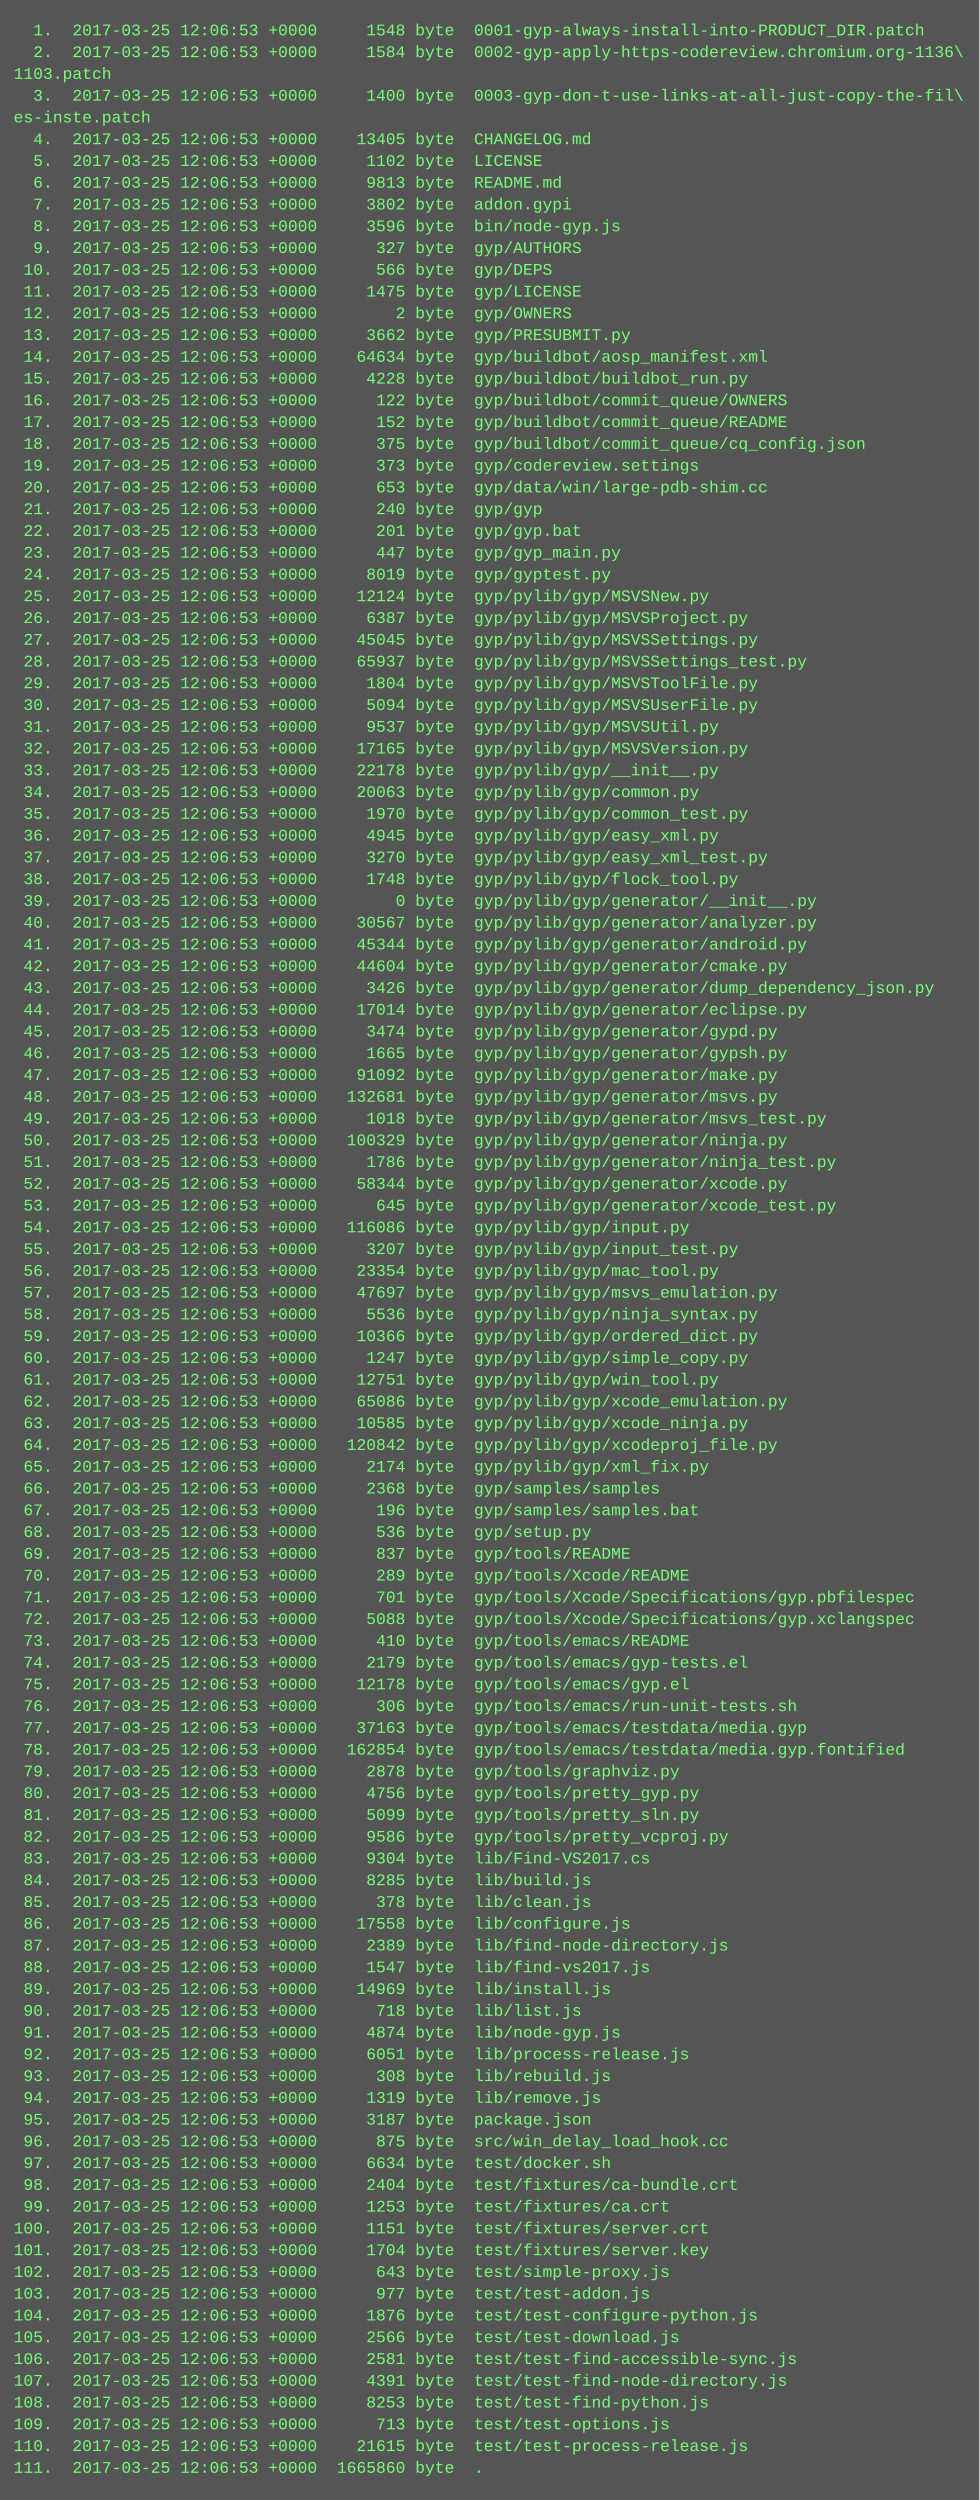
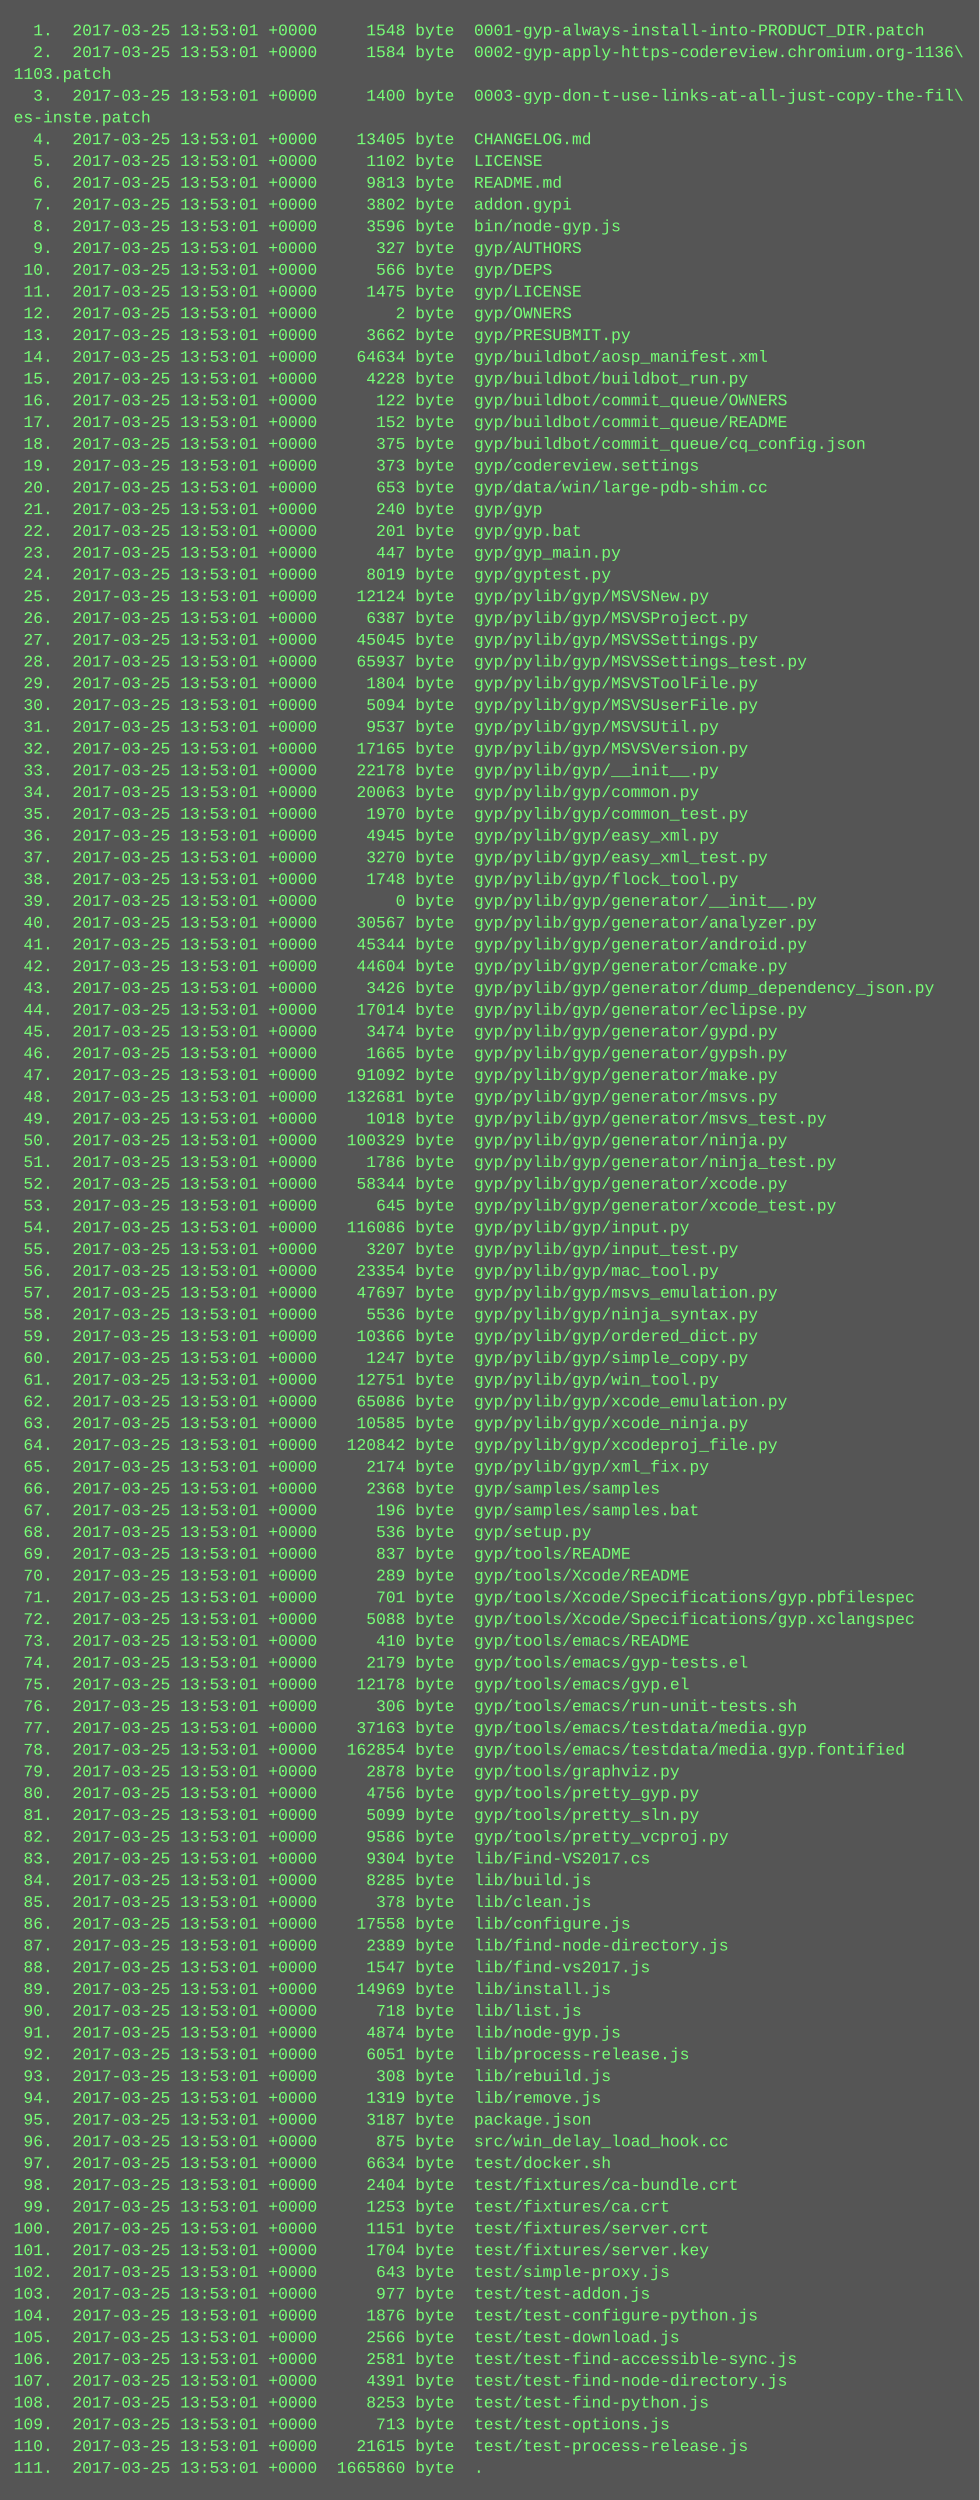
<svg xmlns="http://www.w3.org/2000/svg" height="1838" width="720">
  <rect height="1838" fill="#555" width="720" />
  <text fill="#7f7" font-family="Courier New" font-size="12" xml:space="preserve">
-     <tspan x="10" y="26">  1.  2017-03-25 12:06:53 +0000     1548 byte  0001-gyp-always-install-into-PRODUCT_DIR.patch</tspan>
-     <tspan x="10" y="42">  2.  2017-03-25 12:06:53 +0000     1584 byte  0002-gyp-apply-https-codereview.chromium.org-1136\</tspan>
+     <tspan x="10" y="26">  1.  2017-03-25 13:53:01 +0000     1548 byte  0001-gyp-always-install-into-PRODUCT_DIR.patch</tspan>
+     <tspan x="10" y="42">  2.  2017-03-25 13:53:01 +0000     1584 byte  0002-gyp-apply-https-codereview.chromium.org-1136\</tspan>
    <tspan x="10" y="58">1103.patch</tspan>
-     <tspan x="10" y="74">  3.  2017-03-25 12:06:53 +0000     1400 byte  0003-gyp-don-t-use-links-at-all-just-copy-the-fil\</tspan>
+     <tspan x="10" y="74">  3.  2017-03-25 13:53:01 +0000     1400 byte  0003-gyp-don-t-use-links-at-all-just-copy-the-fil\</tspan>
    <tspan x="10" y="90">es-inste.patch</tspan>
-     <tspan x="10" y="106">  4.  2017-03-25 12:06:53 +0000    13405 byte  CHANGELOG.md</tspan>
-     <tspan x="10" y="122">  5.  2017-03-25 12:06:53 +0000     1102 byte  LICENSE</tspan>
-     <tspan x="10" y="138">  6.  2017-03-25 12:06:53 +0000     9813 byte  README.md</tspan>
-     <tspan x="10" y="154">  7.  2017-03-25 12:06:53 +0000     3802 byte  addon.gypi</tspan>
-     <tspan x="10" y="170">  8.  2017-03-25 12:06:53 +0000     3596 byte  bin/node-gyp.js</tspan>
-     <tspan x="10" y="186">  9.  2017-03-25 12:06:53 +0000      327 byte  gyp/AUTHORS</tspan>
-     <tspan x="10" y="202"> 10.  2017-03-25 12:06:53 +0000      566 byte  gyp/DEPS</tspan>
-     <tspan x="10" y="218"> 11.  2017-03-25 12:06:53 +0000     1475 byte  gyp/LICENSE</tspan>
-     <tspan x="10" y="234"> 12.  2017-03-25 12:06:53 +0000        2 byte  gyp/OWNERS</tspan>
-     <tspan x="10" y="250"> 13.  2017-03-25 12:06:53 +0000     3662 byte  gyp/PRESUBMIT.py</tspan>
-     <tspan x="10" y="266"> 14.  2017-03-25 12:06:53 +0000    64634 byte  gyp/buildbot/aosp_manifest.xml</tspan>
-     <tspan x="10" y="282"> 15.  2017-03-25 12:06:53 +0000     4228 byte  gyp/buildbot/buildbot_run.py</tspan>
-     <tspan x="10" y="298"> 16.  2017-03-25 12:06:53 +0000      122 byte  gyp/buildbot/commit_queue/OWNERS</tspan>
-     <tspan x="10" y="314"> 17.  2017-03-25 12:06:53 +0000      152 byte  gyp/buildbot/commit_queue/README</tspan>
-     <tspan x="10" y="330"> 18.  2017-03-25 12:06:53 +0000      375 byte  gyp/buildbot/commit_queue/cq_config.json</tspan>
-     <tspan x="10" y="346"> 19.  2017-03-25 12:06:53 +0000      373 byte  gyp/codereview.settings</tspan>
-     <tspan x="10" y="362"> 20.  2017-03-25 12:06:53 +0000      653 byte  gyp/data/win/large-pdb-shim.cc</tspan>
-     <tspan x="10" y="378"> 21.  2017-03-25 12:06:53 +0000      240 byte  gyp/gyp</tspan>
-     <tspan x="10" y="394"> 22.  2017-03-25 12:06:53 +0000      201 byte  gyp/gyp.bat</tspan>
-     <tspan x="10" y="410"> 23.  2017-03-25 12:06:53 +0000      447 byte  gyp/gyp_main.py</tspan>
-     <tspan x="10" y="426"> 24.  2017-03-25 12:06:53 +0000     8019 byte  gyp/gyptest.py</tspan>
-     <tspan x="10" y="442"> 25.  2017-03-25 12:06:53 +0000    12124 byte  gyp/pylib/gyp/MSVSNew.py</tspan>
-     <tspan x="10" y="458"> 26.  2017-03-25 12:06:53 +0000     6387 byte  gyp/pylib/gyp/MSVSProject.py</tspan>
-     <tspan x="10" y="474"> 27.  2017-03-25 12:06:53 +0000    45045 byte  gyp/pylib/gyp/MSVSSettings.py</tspan>
-     <tspan x="10" y="490"> 28.  2017-03-25 12:06:53 +0000    65937 byte  gyp/pylib/gyp/MSVSSettings_test.py</tspan>
-     <tspan x="10" y="506"> 29.  2017-03-25 12:06:53 +0000     1804 byte  gyp/pylib/gyp/MSVSToolFile.py</tspan>
-     <tspan x="10" y="522"> 30.  2017-03-25 12:06:53 +0000     5094 byte  gyp/pylib/gyp/MSVSUserFile.py</tspan>
-     <tspan x="10" y="538"> 31.  2017-03-25 12:06:53 +0000     9537 byte  gyp/pylib/gyp/MSVSUtil.py</tspan>
-     <tspan x="10" y="554"> 32.  2017-03-25 12:06:53 +0000    17165 byte  gyp/pylib/gyp/MSVSVersion.py</tspan>
-     <tspan x="10" y="570"> 33.  2017-03-25 12:06:53 +0000    22178 byte  gyp/pylib/gyp/__init__.py</tspan>
-     <tspan x="10" y="586"> 34.  2017-03-25 12:06:53 +0000    20063 byte  gyp/pylib/gyp/common.py</tspan>
-     <tspan x="10" y="602"> 35.  2017-03-25 12:06:53 +0000     1970 byte  gyp/pylib/gyp/common_test.py</tspan>
-     <tspan x="10" y="618"> 36.  2017-03-25 12:06:53 +0000     4945 byte  gyp/pylib/gyp/easy_xml.py</tspan>
-     <tspan x="10" y="634"> 37.  2017-03-25 12:06:53 +0000     3270 byte  gyp/pylib/gyp/easy_xml_test.py</tspan>
-     <tspan x="10" y="650"> 38.  2017-03-25 12:06:53 +0000     1748 byte  gyp/pylib/gyp/flock_tool.py</tspan>
-     <tspan x="10" y="666"> 39.  2017-03-25 12:06:53 +0000        0 byte  gyp/pylib/gyp/generator/__init__.py</tspan>
-     <tspan x="10" y="682"> 40.  2017-03-25 12:06:53 +0000    30567 byte  gyp/pylib/gyp/generator/analyzer.py</tspan>
-     <tspan x="10" y="698"> 41.  2017-03-25 12:06:53 +0000    45344 byte  gyp/pylib/gyp/generator/android.py</tspan>
-     <tspan x="10" y="714"> 42.  2017-03-25 12:06:53 +0000    44604 byte  gyp/pylib/gyp/generator/cmake.py</tspan>
-     <tspan x="10" y="730"> 43.  2017-03-25 12:06:53 +0000     3426 byte  gyp/pylib/gyp/generator/dump_dependency_json.py</tspan>
-     <tspan x="10" y="746"> 44.  2017-03-25 12:06:53 +0000    17014 byte  gyp/pylib/gyp/generator/eclipse.py</tspan>
-     <tspan x="10" y="762"> 45.  2017-03-25 12:06:53 +0000     3474 byte  gyp/pylib/gyp/generator/gypd.py</tspan>
-     <tspan x="10" y="778"> 46.  2017-03-25 12:06:53 +0000     1665 byte  gyp/pylib/gyp/generator/gypsh.py</tspan>
-     <tspan x="10" y="794"> 47.  2017-03-25 12:06:53 +0000    91092 byte  gyp/pylib/gyp/generator/make.py</tspan>
-     <tspan x="10" y="810"> 48.  2017-03-25 12:06:53 +0000   132681 byte  gyp/pylib/gyp/generator/msvs.py</tspan>
-     <tspan x="10" y="826"> 49.  2017-03-25 12:06:53 +0000     1018 byte  gyp/pylib/gyp/generator/msvs_test.py</tspan>
-     <tspan x="10" y="842"> 50.  2017-03-25 12:06:53 +0000   100329 byte  gyp/pylib/gyp/generator/ninja.py</tspan>
-     <tspan x="10" y="858"> 51.  2017-03-25 12:06:53 +0000     1786 byte  gyp/pylib/gyp/generator/ninja_test.py</tspan>
-     <tspan x="10" y="874"> 52.  2017-03-25 12:06:53 +0000    58344 byte  gyp/pylib/gyp/generator/xcode.py</tspan>
-     <tspan x="10" y="890"> 53.  2017-03-25 12:06:53 +0000      645 byte  gyp/pylib/gyp/generator/xcode_test.py</tspan>
-     <tspan x="10" y="906"> 54.  2017-03-25 12:06:53 +0000   116086 byte  gyp/pylib/gyp/input.py</tspan>
-     <tspan x="10" y="922"> 55.  2017-03-25 12:06:53 +0000     3207 byte  gyp/pylib/gyp/input_test.py</tspan>
-     <tspan x="10" y="938"> 56.  2017-03-25 12:06:53 +0000    23354 byte  gyp/pylib/gyp/mac_tool.py</tspan>
-     <tspan x="10" y="954"> 57.  2017-03-25 12:06:53 +0000    47697 byte  gyp/pylib/gyp/msvs_emulation.py</tspan>
-     <tspan x="10" y="970"> 58.  2017-03-25 12:06:53 +0000     5536 byte  gyp/pylib/gyp/ninja_syntax.py</tspan>
-     <tspan x="10" y="986"> 59.  2017-03-25 12:06:53 +0000    10366 byte  gyp/pylib/gyp/ordered_dict.py</tspan>
-     <tspan x="10" y="1002"> 60.  2017-03-25 12:06:53 +0000     1247 byte  gyp/pylib/gyp/simple_copy.py</tspan>
-     <tspan x="10" y="1018"> 61.  2017-03-25 12:06:53 +0000    12751 byte  gyp/pylib/gyp/win_tool.py</tspan>
-     <tspan x="10" y="1034"> 62.  2017-03-25 12:06:53 +0000    65086 byte  gyp/pylib/gyp/xcode_emulation.py</tspan>
-     <tspan x="10" y="1050"> 63.  2017-03-25 12:06:53 +0000    10585 byte  gyp/pylib/gyp/xcode_ninja.py</tspan>
-     <tspan x="10" y="1066"> 64.  2017-03-25 12:06:53 +0000   120842 byte  gyp/pylib/gyp/xcodeproj_file.py</tspan>
-     <tspan x="10" y="1082"> 65.  2017-03-25 12:06:53 +0000     2174 byte  gyp/pylib/gyp/xml_fix.py</tspan>
-     <tspan x="10" y="1098"> 66.  2017-03-25 12:06:53 +0000     2368 byte  gyp/samples/samples</tspan>
-     <tspan x="10" y="1114"> 67.  2017-03-25 12:06:53 +0000      196 byte  gyp/samples/samples.bat</tspan>
-     <tspan x="10" y="1130"> 68.  2017-03-25 12:06:53 +0000      536 byte  gyp/setup.py</tspan>
-     <tspan x="10" y="1146"> 69.  2017-03-25 12:06:53 +0000      837 byte  gyp/tools/README</tspan>
-     <tspan x="10" y="1162"> 70.  2017-03-25 12:06:53 +0000      289 byte  gyp/tools/Xcode/README</tspan>
-     <tspan x="10" y="1178"> 71.  2017-03-25 12:06:53 +0000      701 byte  gyp/tools/Xcode/Specifications/gyp.pbfilespec</tspan>
-     <tspan x="10" y="1194"> 72.  2017-03-25 12:06:53 +0000     5088 byte  gyp/tools/Xcode/Specifications/gyp.xclangspec</tspan>
-     <tspan x="10" y="1210"> 73.  2017-03-25 12:06:53 +0000      410 byte  gyp/tools/emacs/README</tspan>
-     <tspan x="10" y="1226"> 74.  2017-03-25 12:06:53 +0000     2179 byte  gyp/tools/emacs/gyp-tests.el</tspan>
-     <tspan x="10" y="1242"> 75.  2017-03-25 12:06:53 +0000    12178 byte  gyp/tools/emacs/gyp.el</tspan>
-     <tspan x="10" y="1258"> 76.  2017-03-25 12:06:53 +0000      306 byte  gyp/tools/emacs/run-unit-tests.sh</tspan>
-     <tspan x="10" y="1274"> 77.  2017-03-25 12:06:53 +0000    37163 byte  gyp/tools/emacs/testdata/media.gyp</tspan>
-     <tspan x="10" y="1290"> 78.  2017-03-25 12:06:53 +0000   162854 byte  gyp/tools/emacs/testdata/media.gyp.fontified</tspan>
-     <tspan x="10" y="1306"> 79.  2017-03-25 12:06:53 +0000     2878 byte  gyp/tools/graphviz.py</tspan>
-     <tspan x="10" y="1322"> 80.  2017-03-25 12:06:53 +0000     4756 byte  gyp/tools/pretty_gyp.py</tspan>
-     <tspan x="10" y="1338"> 81.  2017-03-25 12:06:53 +0000     5099 byte  gyp/tools/pretty_sln.py</tspan>
-     <tspan x="10" y="1354"> 82.  2017-03-25 12:06:53 +0000     9586 byte  gyp/tools/pretty_vcproj.py</tspan>
-     <tspan x="10" y="1370"> 83.  2017-03-25 12:06:53 +0000     9304 byte  lib/Find-VS2017.cs</tspan>
-     <tspan x="10" y="1386"> 84.  2017-03-25 12:06:53 +0000     8285 byte  lib/build.js</tspan>
-     <tspan x="10" y="1402"> 85.  2017-03-25 12:06:53 +0000      378 byte  lib/clean.js</tspan>
-     <tspan x="10" y="1418"> 86.  2017-03-25 12:06:53 +0000    17558 byte  lib/configure.js</tspan>
-     <tspan x="10" y="1434"> 87.  2017-03-25 12:06:53 +0000     2389 byte  lib/find-node-directory.js</tspan>
-     <tspan x="10" y="1450"> 88.  2017-03-25 12:06:53 +0000     1547 byte  lib/find-vs2017.js</tspan>
-     <tspan x="10" y="1466"> 89.  2017-03-25 12:06:53 +0000    14969 byte  lib/install.js</tspan>
-     <tspan x="10" y="1482"> 90.  2017-03-25 12:06:53 +0000      718 byte  lib/list.js</tspan>
-     <tspan x="10" y="1498"> 91.  2017-03-25 12:06:53 +0000     4874 byte  lib/node-gyp.js</tspan>
-     <tspan x="10" y="1514"> 92.  2017-03-25 12:06:53 +0000     6051 byte  lib/process-release.js</tspan>
-     <tspan x="10" y="1530"> 93.  2017-03-25 12:06:53 +0000      308 byte  lib/rebuild.js</tspan>
-     <tspan x="10" y="1546"> 94.  2017-03-25 12:06:53 +0000     1319 byte  lib/remove.js</tspan>
-     <tspan x="10" y="1562"> 95.  2017-03-25 12:06:53 +0000     3187 byte  package.json</tspan>
-     <tspan x="10" y="1578"> 96.  2017-03-25 12:06:53 +0000      875 byte  src/win_delay_load_hook.cc</tspan>
-     <tspan x="10" y="1594"> 97.  2017-03-25 12:06:53 +0000     6634 byte  test/docker.sh</tspan>
-     <tspan x="10" y="1610"> 98.  2017-03-25 12:06:53 +0000     2404 byte  test/fixtures/ca-bundle.crt</tspan>
-     <tspan x="10" y="1626"> 99.  2017-03-25 12:06:53 +0000     1253 byte  test/fixtures/ca.crt</tspan>
-     <tspan x="10" y="1642">100.  2017-03-25 12:06:53 +0000     1151 byte  test/fixtures/server.crt</tspan>
-     <tspan x="10" y="1658">101.  2017-03-25 12:06:53 +0000     1704 byte  test/fixtures/server.key</tspan>
-     <tspan x="10" y="1674">102.  2017-03-25 12:06:53 +0000      643 byte  test/simple-proxy.js</tspan>
-     <tspan x="10" y="1690">103.  2017-03-25 12:06:53 +0000      977 byte  test/test-addon.js</tspan>
-     <tspan x="10" y="1706">104.  2017-03-25 12:06:53 +0000     1876 byte  test/test-configure-python.js</tspan>
-     <tspan x="10" y="1722">105.  2017-03-25 12:06:53 +0000     2566 byte  test/test-download.js</tspan>
-     <tspan x="10" y="1738">106.  2017-03-25 12:06:53 +0000     2581 byte  test/test-find-accessible-sync.js</tspan>
-     <tspan x="10" y="1754">107.  2017-03-25 12:06:53 +0000     4391 byte  test/test-find-node-directory.js</tspan>
-     <tspan x="10" y="1770">108.  2017-03-25 12:06:53 +0000     8253 byte  test/test-find-python.js</tspan>
-     <tspan x="10" y="1786">109.  2017-03-25 12:06:53 +0000      713 byte  test/test-options.js</tspan>
-     <tspan x="10" y="1802">110.  2017-03-25 12:06:53 +0000    21615 byte  test/test-process-release.js</tspan>
-     <tspan x="10" y="1818">111.  2017-03-25 12:06:53 +0000  1665860 byte  .</tspan>
+     <tspan x="10" y="106">  4.  2017-03-25 13:53:01 +0000    13405 byte  CHANGELOG.md</tspan>
+     <tspan x="10" y="122">  5.  2017-03-25 13:53:01 +0000     1102 byte  LICENSE</tspan>
+     <tspan x="10" y="138">  6.  2017-03-25 13:53:01 +0000     9813 byte  README.md</tspan>
+     <tspan x="10" y="154">  7.  2017-03-25 13:53:01 +0000     3802 byte  addon.gypi</tspan>
+     <tspan x="10" y="170">  8.  2017-03-25 13:53:01 +0000     3596 byte  bin/node-gyp.js</tspan>
+     <tspan x="10" y="186">  9.  2017-03-25 13:53:01 +0000      327 byte  gyp/AUTHORS</tspan>
+     <tspan x="10" y="202"> 10.  2017-03-25 13:53:01 +0000      566 byte  gyp/DEPS</tspan>
+     <tspan x="10" y="218"> 11.  2017-03-25 13:53:01 +0000     1475 byte  gyp/LICENSE</tspan>
+     <tspan x="10" y="234"> 12.  2017-03-25 13:53:01 +0000        2 byte  gyp/OWNERS</tspan>
+     <tspan x="10" y="250"> 13.  2017-03-25 13:53:01 +0000     3662 byte  gyp/PRESUBMIT.py</tspan>
+     <tspan x="10" y="266"> 14.  2017-03-25 13:53:01 +0000    64634 byte  gyp/buildbot/aosp_manifest.xml</tspan>
+     <tspan x="10" y="282"> 15.  2017-03-25 13:53:01 +0000     4228 byte  gyp/buildbot/buildbot_run.py</tspan>
+     <tspan x="10" y="298"> 16.  2017-03-25 13:53:01 +0000      122 byte  gyp/buildbot/commit_queue/OWNERS</tspan>
+     <tspan x="10" y="314"> 17.  2017-03-25 13:53:01 +0000      152 byte  gyp/buildbot/commit_queue/README</tspan>
+     <tspan x="10" y="330"> 18.  2017-03-25 13:53:01 +0000      375 byte  gyp/buildbot/commit_queue/cq_config.json</tspan>
+     <tspan x="10" y="346"> 19.  2017-03-25 13:53:01 +0000      373 byte  gyp/codereview.settings</tspan>
+     <tspan x="10" y="362"> 20.  2017-03-25 13:53:01 +0000      653 byte  gyp/data/win/large-pdb-shim.cc</tspan>
+     <tspan x="10" y="378"> 21.  2017-03-25 13:53:01 +0000      240 byte  gyp/gyp</tspan>
+     <tspan x="10" y="394"> 22.  2017-03-25 13:53:01 +0000      201 byte  gyp/gyp.bat</tspan>
+     <tspan x="10" y="410"> 23.  2017-03-25 13:53:01 +0000      447 byte  gyp/gyp_main.py</tspan>
+     <tspan x="10" y="426"> 24.  2017-03-25 13:53:01 +0000     8019 byte  gyp/gyptest.py</tspan>
+     <tspan x="10" y="442"> 25.  2017-03-25 13:53:01 +0000    12124 byte  gyp/pylib/gyp/MSVSNew.py</tspan>
+     <tspan x="10" y="458"> 26.  2017-03-25 13:53:01 +0000     6387 byte  gyp/pylib/gyp/MSVSProject.py</tspan>
+     <tspan x="10" y="474"> 27.  2017-03-25 13:53:01 +0000    45045 byte  gyp/pylib/gyp/MSVSSettings.py</tspan>
+     <tspan x="10" y="490"> 28.  2017-03-25 13:53:01 +0000    65937 byte  gyp/pylib/gyp/MSVSSettings_test.py</tspan>
+     <tspan x="10" y="506"> 29.  2017-03-25 13:53:01 +0000     1804 byte  gyp/pylib/gyp/MSVSToolFile.py</tspan>
+     <tspan x="10" y="522"> 30.  2017-03-25 13:53:01 +0000     5094 byte  gyp/pylib/gyp/MSVSUserFile.py</tspan>
+     <tspan x="10" y="538"> 31.  2017-03-25 13:53:01 +0000     9537 byte  gyp/pylib/gyp/MSVSUtil.py</tspan>
+     <tspan x="10" y="554"> 32.  2017-03-25 13:53:01 +0000    17165 byte  gyp/pylib/gyp/MSVSVersion.py</tspan>
+     <tspan x="10" y="570"> 33.  2017-03-25 13:53:01 +0000    22178 byte  gyp/pylib/gyp/__init__.py</tspan>
+     <tspan x="10" y="586"> 34.  2017-03-25 13:53:01 +0000    20063 byte  gyp/pylib/gyp/common.py</tspan>
+     <tspan x="10" y="602"> 35.  2017-03-25 13:53:01 +0000     1970 byte  gyp/pylib/gyp/common_test.py</tspan>
+     <tspan x="10" y="618"> 36.  2017-03-25 13:53:01 +0000     4945 byte  gyp/pylib/gyp/easy_xml.py</tspan>
+     <tspan x="10" y="634"> 37.  2017-03-25 13:53:01 +0000     3270 byte  gyp/pylib/gyp/easy_xml_test.py</tspan>
+     <tspan x="10" y="650"> 38.  2017-03-25 13:53:01 +0000     1748 byte  gyp/pylib/gyp/flock_tool.py</tspan>
+     <tspan x="10" y="666"> 39.  2017-03-25 13:53:01 +0000        0 byte  gyp/pylib/gyp/generator/__init__.py</tspan>
+     <tspan x="10" y="682"> 40.  2017-03-25 13:53:01 +0000    30567 byte  gyp/pylib/gyp/generator/analyzer.py</tspan>
+     <tspan x="10" y="698"> 41.  2017-03-25 13:53:01 +0000    45344 byte  gyp/pylib/gyp/generator/android.py</tspan>
+     <tspan x="10" y="714"> 42.  2017-03-25 13:53:01 +0000    44604 byte  gyp/pylib/gyp/generator/cmake.py</tspan>
+     <tspan x="10" y="730"> 43.  2017-03-25 13:53:01 +0000     3426 byte  gyp/pylib/gyp/generator/dump_dependency_json.py</tspan>
+     <tspan x="10" y="746"> 44.  2017-03-25 13:53:01 +0000    17014 byte  gyp/pylib/gyp/generator/eclipse.py</tspan>
+     <tspan x="10" y="762"> 45.  2017-03-25 13:53:01 +0000     3474 byte  gyp/pylib/gyp/generator/gypd.py</tspan>
+     <tspan x="10" y="778"> 46.  2017-03-25 13:53:01 +0000     1665 byte  gyp/pylib/gyp/generator/gypsh.py</tspan>
+     <tspan x="10" y="794"> 47.  2017-03-25 13:53:01 +0000    91092 byte  gyp/pylib/gyp/generator/make.py</tspan>
+     <tspan x="10" y="810"> 48.  2017-03-25 13:53:01 +0000   132681 byte  gyp/pylib/gyp/generator/msvs.py</tspan>
+     <tspan x="10" y="826"> 49.  2017-03-25 13:53:01 +0000     1018 byte  gyp/pylib/gyp/generator/msvs_test.py</tspan>
+     <tspan x="10" y="842"> 50.  2017-03-25 13:53:01 +0000   100329 byte  gyp/pylib/gyp/generator/ninja.py</tspan>
+     <tspan x="10" y="858"> 51.  2017-03-25 13:53:01 +0000     1786 byte  gyp/pylib/gyp/generator/ninja_test.py</tspan>
+     <tspan x="10" y="874"> 52.  2017-03-25 13:53:01 +0000    58344 byte  gyp/pylib/gyp/generator/xcode.py</tspan>
+     <tspan x="10" y="890"> 53.  2017-03-25 13:53:01 +0000      645 byte  gyp/pylib/gyp/generator/xcode_test.py</tspan>
+     <tspan x="10" y="906"> 54.  2017-03-25 13:53:01 +0000   116086 byte  gyp/pylib/gyp/input.py</tspan>
+     <tspan x="10" y="922"> 55.  2017-03-25 13:53:01 +0000     3207 byte  gyp/pylib/gyp/input_test.py</tspan>
+     <tspan x="10" y="938"> 56.  2017-03-25 13:53:01 +0000    23354 byte  gyp/pylib/gyp/mac_tool.py</tspan>
+     <tspan x="10" y="954"> 57.  2017-03-25 13:53:01 +0000    47697 byte  gyp/pylib/gyp/msvs_emulation.py</tspan>
+     <tspan x="10" y="970"> 58.  2017-03-25 13:53:01 +0000     5536 byte  gyp/pylib/gyp/ninja_syntax.py</tspan>
+     <tspan x="10" y="986"> 59.  2017-03-25 13:53:01 +0000    10366 byte  gyp/pylib/gyp/ordered_dict.py</tspan>
+     <tspan x="10" y="1002"> 60.  2017-03-25 13:53:01 +0000     1247 byte  gyp/pylib/gyp/simple_copy.py</tspan>
+     <tspan x="10" y="1018"> 61.  2017-03-25 13:53:01 +0000    12751 byte  gyp/pylib/gyp/win_tool.py</tspan>
+     <tspan x="10" y="1034"> 62.  2017-03-25 13:53:01 +0000    65086 byte  gyp/pylib/gyp/xcode_emulation.py</tspan>
+     <tspan x="10" y="1050"> 63.  2017-03-25 13:53:01 +0000    10585 byte  gyp/pylib/gyp/xcode_ninja.py</tspan>
+     <tspan x="10" y="1066"> 64.  2017-03-25 13:53:01 +0000   120842 byte  gyp/pylib/gyp/xcodeproj_file.py</tspan>
+     <tspan x="10" y="1082"> 65.  2017-03-25 13:53:01 +0000     2174 byte  gyp/pylib/gyp/xml_fix.py</tspan>
+     <tspan x="10" y="1098"> 66.  2017-03-25 13:53:01 +0000     2368 byte  gyp/samples/samples</tspan>
+     <tspan x="10" y="1114"> 67.  2017-03-25 13:53:01 +0000      196 byte  gyp/samples/samples.bat</tspan>
+     <tspan x="10" y="1130"> 68.  2017-03-25 13:53:01 +0000      536 byte  gyp/setup.py</tspan>
+     <tspan x="10" y="1146"> 69.  2017-03-25 13:53:01 +0000      837 byte  gyp/tools/README</tspan>
+     <tspan x="10" y="1162"> 70.  2017-03-25 13:53:01 +0000      289 byte  gyp/tools/Xcode/README</tspan>
+     <tspan x="10" y="1178"> 71.  2017-03-25 13:53:01 +0000      701 byte  gyp/tools/Xcode/Specifications/gyp.pbfilespec</tspan>
+     <tspan x="10" y="1194"> 72.  2017-03-25 13:53:01 +0000     5088 byte  gyp/tools/Xcode/Specifications/gyp.xclangspec</tspan>
+     <tspan x="10" y="1210"> 73.  2017-03-25 13:53:01 +0000      410 byte  gyp/tools/emacs/README</tspan>
+     <tspan x="10" y="1226"> 74.  2017-03-25 13:53:01 +0000     2179 byte  gyp/tools/emacs/gyp-tests.el</tspan>
+     <tspan x="10" y="1242"> 75.  2017-03-25 13:53:01 +0000    12178 byte  gyp/tools/emacs/gyp.el</tspan>
+     <tspan x="10" y="1258"> 76.  2017-03-25 13:53:01 +0000      306 byte  gyp/tools/emacs/run-unit-tests.sh</tspan>
+     <tspan x="10" y="1274"> 77.  2017-03-25 13:53:01 +0000    37163 byte  gyp/tools/emacs/testdata/media.gyp</tspan>
+     <tspan x="10" y="1290"> 78.  2017-03-25 13:53:01 +0000   162854 byte  gyp/tools/emacs/testdata/media.gyp.fontified</tspan>
+     <tspan x="10" y="1306"> 79.  2017-03-25 13:53:01 +0000     2878 byte  gyp/tools/graphviz.py</tspan>
+     <tspan x="10" y="1322"> 80.  2017-03-25 13:53:01 +0000     4756 byte  gyp/tools/pretty_gyp.py</tspan>
+     <tspan x="10" y="1338"> 81.  2017-03-25 13:53:01 +0000     5099 byte  gyp/tools/pretty_sln.py</tspan>
+     <tspan x="10" y="1354"> 82.  2017-03-25 13:53:01 +0000     9586 byte  gyp/tools/pretty_vcproj.py</tspan>
+     <tspan x="10" y="1370"> 83.  2017-03-25 13:53:01 +0000     9304 byte  lib/Find-VS2017.cs</tspan>
+     <tspan x="10" y="1386"> 84.  2017-03-25 13:53:01 +0000     8285 byte  lib/build.js</tspan>
+     <tspan x="10" y="1402"> 85.  2017-03-25 13:53:01 +0000      378 byte  lib/clean.js</tspan>
+     <tspan x="10" y="1418"> 86.  2017-03-25 13:53:01 +0000    17558 byte  lib/configure.js</tspan>
+     <tspan x="10" y="1434"> 87.  2017-03-25 13:53:01 +0000     2389 byte  lib/find-node-directory.js</tspan>
+     <tspan x="10" y="1450"> 88.  2017-03-25 13:53:01 +0000     1547 byte  lib/find-vs2017.js</tspan>
+     <tspan x="10" y="1466"> 89.  2017-03-25 13:53:01 +0000    14969 byte  lib/install.js</tspan>
+     <tspan x="10" y="1482"> 90.  2017-03-25 13:53:01 +0000      718 byte  lib/list.js</tspan>
+     <tspan x="10" y="1498"> 91.  2017-03-25 13:53:01 +0000     4874 byte  lib/node-gyp.js</tspan>
+     <tspan x="10" y="1514"> 92.  2017-03-25 13:53:01 +0000     6051 byte  lib/process-release.js</tspan>
+     <tspan x="10" y="1530"> 93.  2017-03-25 13:53:01 +0000      308 byte  lib/rebuild.js</tspan>
+     <tspan x="10" y="1546"> 94.  2017-03-25 13:53:01 +0000     1319 byte  lib/remove.js</tspan>
+     <tspan x="10" y="1562"> 95.  2017-03-25 13:53:01 +0000     3187 byte  package.json</tspan>
+     <tspan x="10" y="1578"> 96.  2017-03-25 13:53:01 +0000      875 byte  src/win_delay_load_hook.cc</tspan>
+     <tspan x="10" y="1594"> 97.  2017-03-25 13:53:01 +0000     6634 byte  test/docker.sh</tspan>
+     <tspan x="10" y="1610"> 98.  2017-03-25 13:53:01 +0000     2404 byte  test/fixtures/ca-bundle.crt</tspan>
+     <tspan x="10" y="1626"> 99.  2017-03-25 13:53:01 +0000     1253 byte  test/fixtures/ca.crt</tspan>
+     <tspan x="10" y="1642">100.  2017-03-25 13:53:01 +0000     1151 byte  test/fixtures/server.crt</tspan>
+     <tspan x="10" y="1658">101.  2017-03-25 13:53:01 +0000     1704 byte  test/fixtures/server.key</tspan>
+     <tspan x="10" y="1674">102.  2017-03-25 13:53:01 +0000      643 byte  test/simple-proxy.js</tspan>
+     <tspan x="10" y="1690">103.  2017-03-25 13:53:01 +0000      977 byte  test/test-addon.js</tspan>
+     <tspan x="10" y="1706">104.  2017-03-25 13:53:01 +0000     1876 byte  test/test-configure-python.js</tspan>
+     <tspan x="10" y="1722">105.  2017-03-25 13:53:01 +0000     2566 byte  test/test-download.js</tspan>
+     <tspan x="10" y="1738">106.  2017-03-25 13:53:01 +0000     2581 byte  test/test-find-accessible-sync.js</tspan>
+     <tspan x="10" y="1754">107.  2017-03-25 13:53:01 +0000     4391 byte  test/test-find-node-directory.js</tspan>
+     <tspan x="10" y="1770">108.  2017-03-25 13:53:01 +0000     8253 byte  test/test-find-python.js</tspan>
+     <tspan x="10" y="1786">109.  2017-03-25 13:53:01 +0000      713 byte  test/test-options.js</tspan>
+     <tspan x="10" y="1802">110.  2017-03-25 13:53:01 +0000    21615 byte  test/test-process-release.js</tspan>
+     <tspan x="10" y="1818">111.  2017-03-25 13:53:01 +0000  1665860 byte  .</tspan>
  </text>
</svg>
